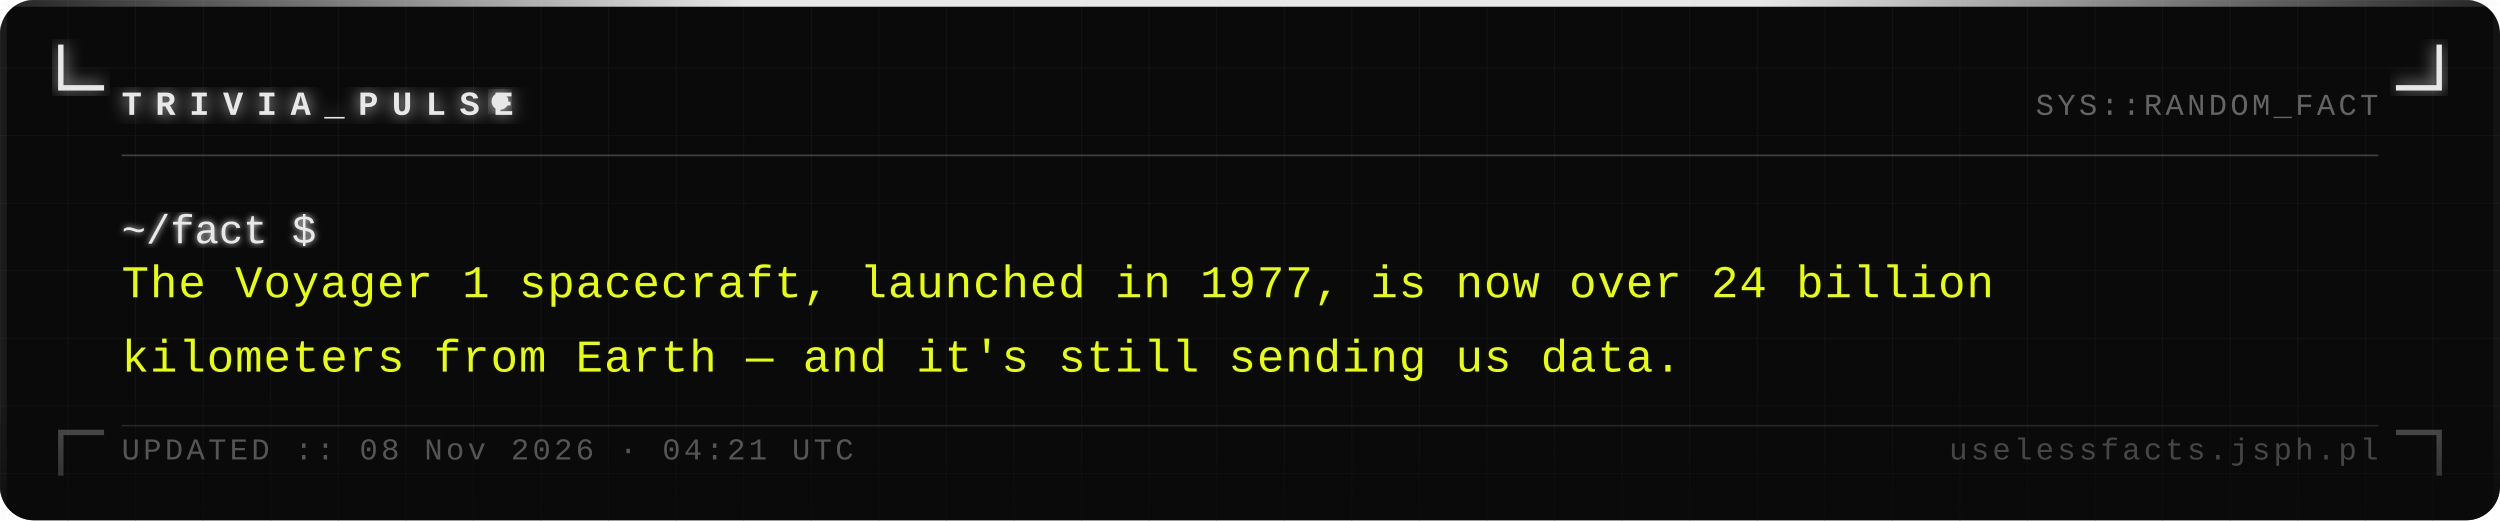
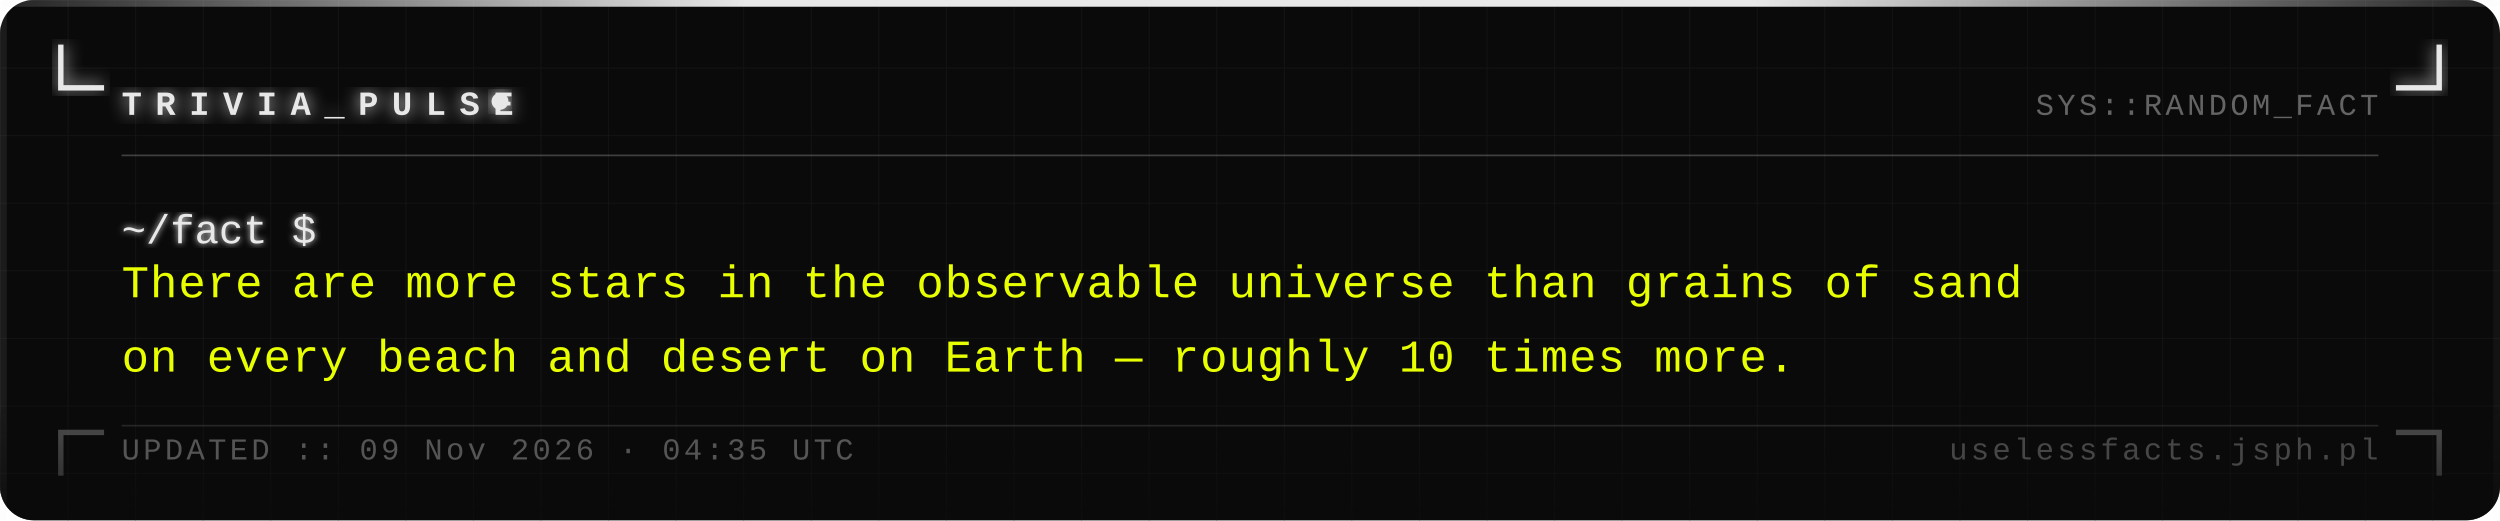
<svg xmlns="http://www.w3.org/2000/svg" width="740" height="154" viewBox="0 0 740 154">
  <defs>
    <pattern id="grid" width="20" height="20" patternUnits="userSpaceOnUse">
      <path d="M 20 0 L 0 0 0 20" fill="none" stroke="#161616" stroke-width="0.4" />
    </pattern>
    <filter id="silver-glow" x="-20%" y="-20%" width="140%" height="140%">
      <feGaussianBlur stdDeviation="2.5" result="blur" />
      <feMerge>
        <feMergeNode in="blur" />
        <feMergeNode in="SourceGraphic" />
      </feMerge>
    </filter>
    <filter id="text-glow" x="-5%" y="-5%" width="110%" height="110%">
      <feGaussianBlur stdDeviation="1" result="blur" />
      <feMerge>
        <feMergeNode in="blur" />
        <feMergeNode in="SourceGraphic" />
      </feMerge>
    </filter>
    <linearGradient id="fade-bottom" x1="0" y1="0" x2="0" y2="1">
      <stop offset="0%" stop-color="#0a0a0a" stop-opacity="0" />
      <stop offset="100%" stop-color="#0a0a0a" stop-opacity="0.7" />
    </linearGradient>
    <linearGradient id="top-bar" x1="0" y1="0" x2="1" y2="0">
      <stop offset="0%" stop-color="#e8e8e8" stop-opacity="0.1" />
      <stop offset="30%" stop-color="#e8e8e8" stop-opacity="1" />
      <stop offset="70%" stop-color="#e8e8e8" stop-opacity="1" />
      <stop offset="100%" stop-color="#e8e8e8" stop-opacity="0.1" />
    </linearGradient>
  </defs>
  <rect width="740" height="154" fill="#0a0a0a" rx="10" />
  <rect width="740" height="154" fill="url(#grid)" rx="10" opacity="1" />
  <rect x="0" y="0" width="740" height="2" fill="url(#top-bar)" rx="2" />
  <rect x="0" y="2" width="2" height="152" fill="#e8e8e8" opacity="0.08" />
  <rect x="738" y="2" width="2" height="152" fill="#e8e8e8" opacity="0.04" />
  <path d="M 18 14 L 18 26 L 30 26" fill="none" stroke="#e8e8e8" stroke-width="1.6" stroke-linecap="square" filter="url(#silver-glow)" />
  <path d="M 722 14 L 722 26 L 710 26" fill="none" stroke="#e8e8e8" stroke-width="1.6" stroke-linecap="square" filter="url(#silver-glow)" />
  <path d="M 18 140 L 18 128 L 30 128" fill="none" stroke="#e8e8e8" stroke-width="1.6" stroke-linecap="square" opacity="0.35" />
  <path d="M 722 140 L 722 128 L 710 128" fill="none" stroke="#e8e8e8" stroke-width="1.6" stroke-linecap="square" opacity="0.35" />
  <text x="36" y="34" font-family="Courier New, Courier, monospace" font-size="10" font-weight="bold" fill="#e8e8e8" letter-spacing="4" filter="url(#silver-glow)">TRIVIA_PULSE</text>
  <circle cx="148" cy="30" r="2.5" fill="#e8e8e8" filter="url(#silver-glow)">
    <animate attributeName="opacity" values="1;0;1" dur="1.4s" repeatCount="indefinite" />
  </circle>
  <text x="704" y="34" font-family="Courier New, Courier, monospace" font-size="9" fill="#a0a0a0" text-anchor="end" letter-spacing="1" opacity="0.6">SYS::RANDOM_FACT</text>
  <line x1="36" y1="46" x2="704" y2="46" stroke="#c0c0c0" stroke-width="0.5" opacity="0.3" />
  <text x="36" y="72" font-family="Courier New, Courier, monospace" font-size="12" fill="#e8e8e8" filter="url(#text-glow)">~/fact $</text>
-   <text x="36" y="88" font-family="Courier New, Courier, monospace" font-size="13.5" fill="#e8ff00" letter-spacing="0.3">The Voyager 1 spacecraft, launched in 1977, is now over 24 billion</text>
-   <text x="36" y="110" font-family="Courier New, Courier, monospace" font-size="13.5" fill="#e8ff00" letter-spacing="0.3">kilometers from Earth — and it's still sending us data.</text>
+   <text x="36" y="88" font-family="Courier New, Courier, monospace" font-size="13.5" fill="#e8ff00" letter-spacing="0.3">There are more stars in the observable universe than grains of sand</text>
+   <text x="36" y="110" font-family="Courier New, Courier, monospace" font-size="13.5" fill="#e8ff00" letter-spacing="0.3">on every beach and desert on Earth — roughly 10 times more.</text>
  <rect x="0" y="114" width="740" height="40" fill="url(#fade-bottom)" rx="10" />
  <line x1="36" y1="126" x2="704" y2="126" stroke="#c0c0c0" stroke-width="0.5" opacity="0.15" />
-   <text x="36" y="136" font-family="Courier New, Courier, monospace" font-size="9" fill="#a0a0a0" letter-spacing="1" opacity="0.5">UPDATED :: 08 Nov 2026 · 04:21 UTC</text>
+   <text x="36" y="136" font-family="Courier New, Courier, monospace" font-size="9" fill="#a0a0a0" letter-spacing="1" opacity="0.5">UPDATED :: 09 Nov 2026 · 04:35 UTC</text>
  <text x="704" y="136" font-family="Courier New, Courier, monospace" font-size="9" fill="#a0a0a0" text-anchor="end" letter-spacing="1" opacity="0.4">uselessfacts.jsph.pl</text>
</svg>
